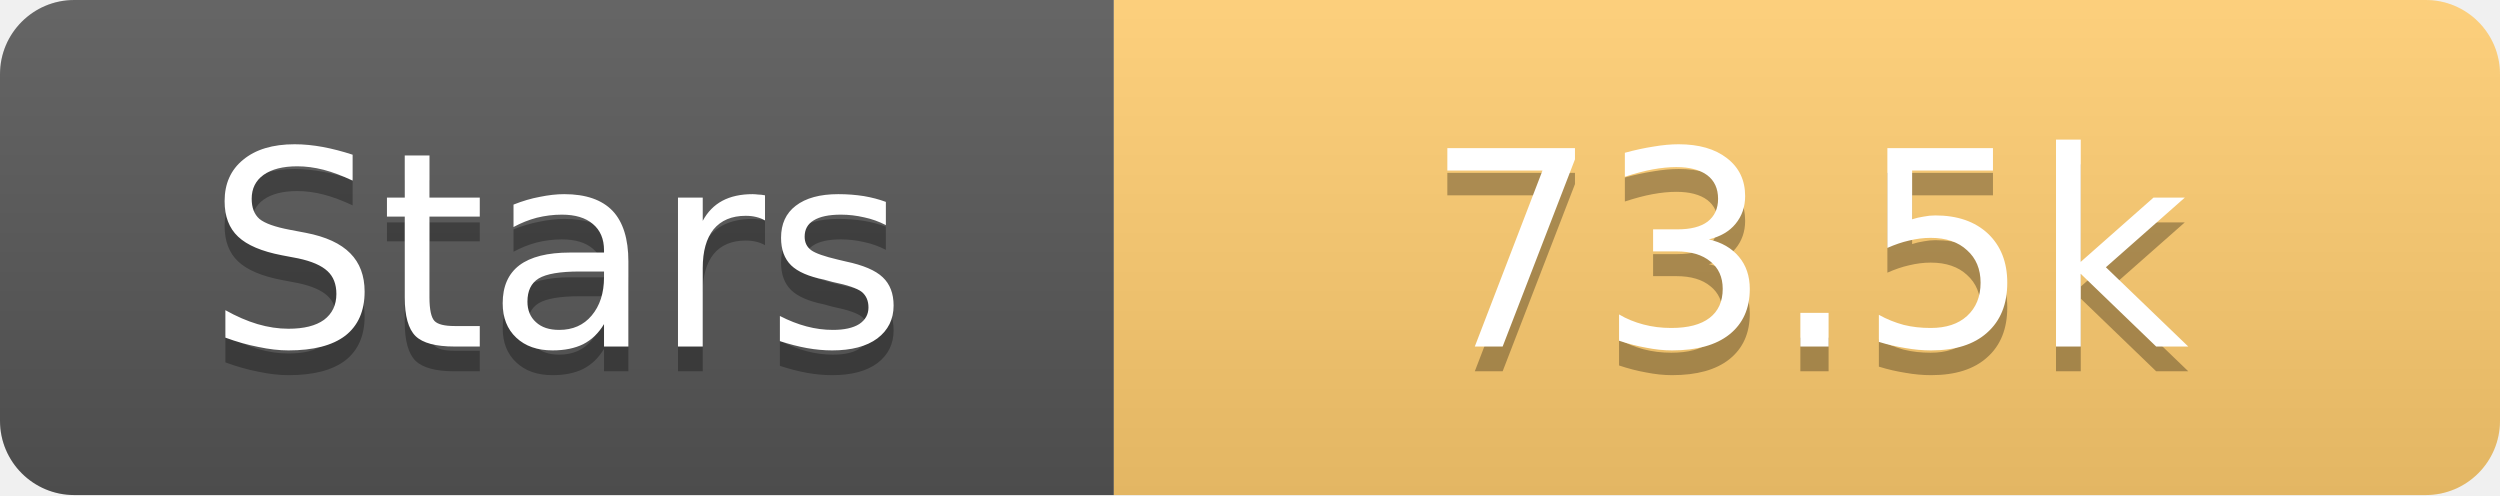
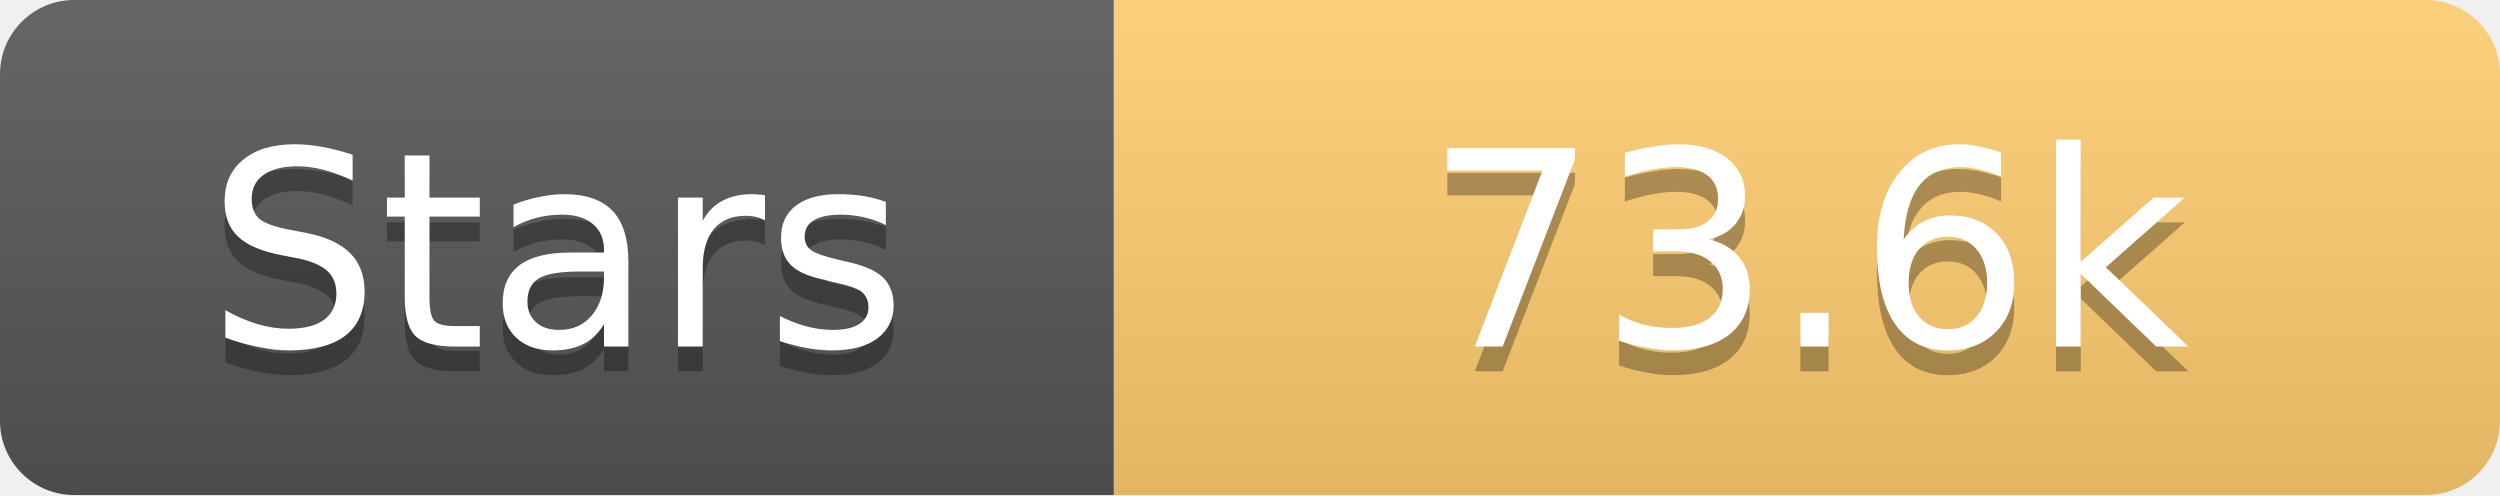
<svg xmlns="http://www.w3.org/2000/svg" width="101" height="20">
  <linearGradient id="s" x2="0" y2="100%">
    <stop offset="0" stop-color="#fff" stop-opacity=".1" />
    <stop offset="1" stop-opacity=".1" />
  </linearGradient>
  <clipPath id="r">
    <rect width="101" height="20" rx="3" fill="#fff" />
  </clipPath>
  <g clip-path="url(#r)">
    <rect width="45" height="20" fill="#555" />
    <rect x="45" width="56" height="20" fill="#fdcb6e" />
    <rect width="101" height="20" fill="url(#s)" />
  </g>
  <g fill="#fff" text-anchor="middle" font-family="Verdana,Geneva,DejaVu Sans,sans-serif" text-rendering="geometricPrecision" font-size="11">
    <text x="22.5" y="15" fill="#010101" fill-opacity=".3">Stars</text>
    <text x="22.5" y="14">Stars</text>
-     <text x="73.0" y="15" fill="#010101" fill-opacity=".3">73.5k</text>
-     <text x="73.0" y="14">73.5k</text>
+     <text x="73.0" y="15" fill="#010101" fill-opacity=".3">73.6k</text>
+     <text x="73.0" y="14">73.6k</text>
  </g>
</svg>
